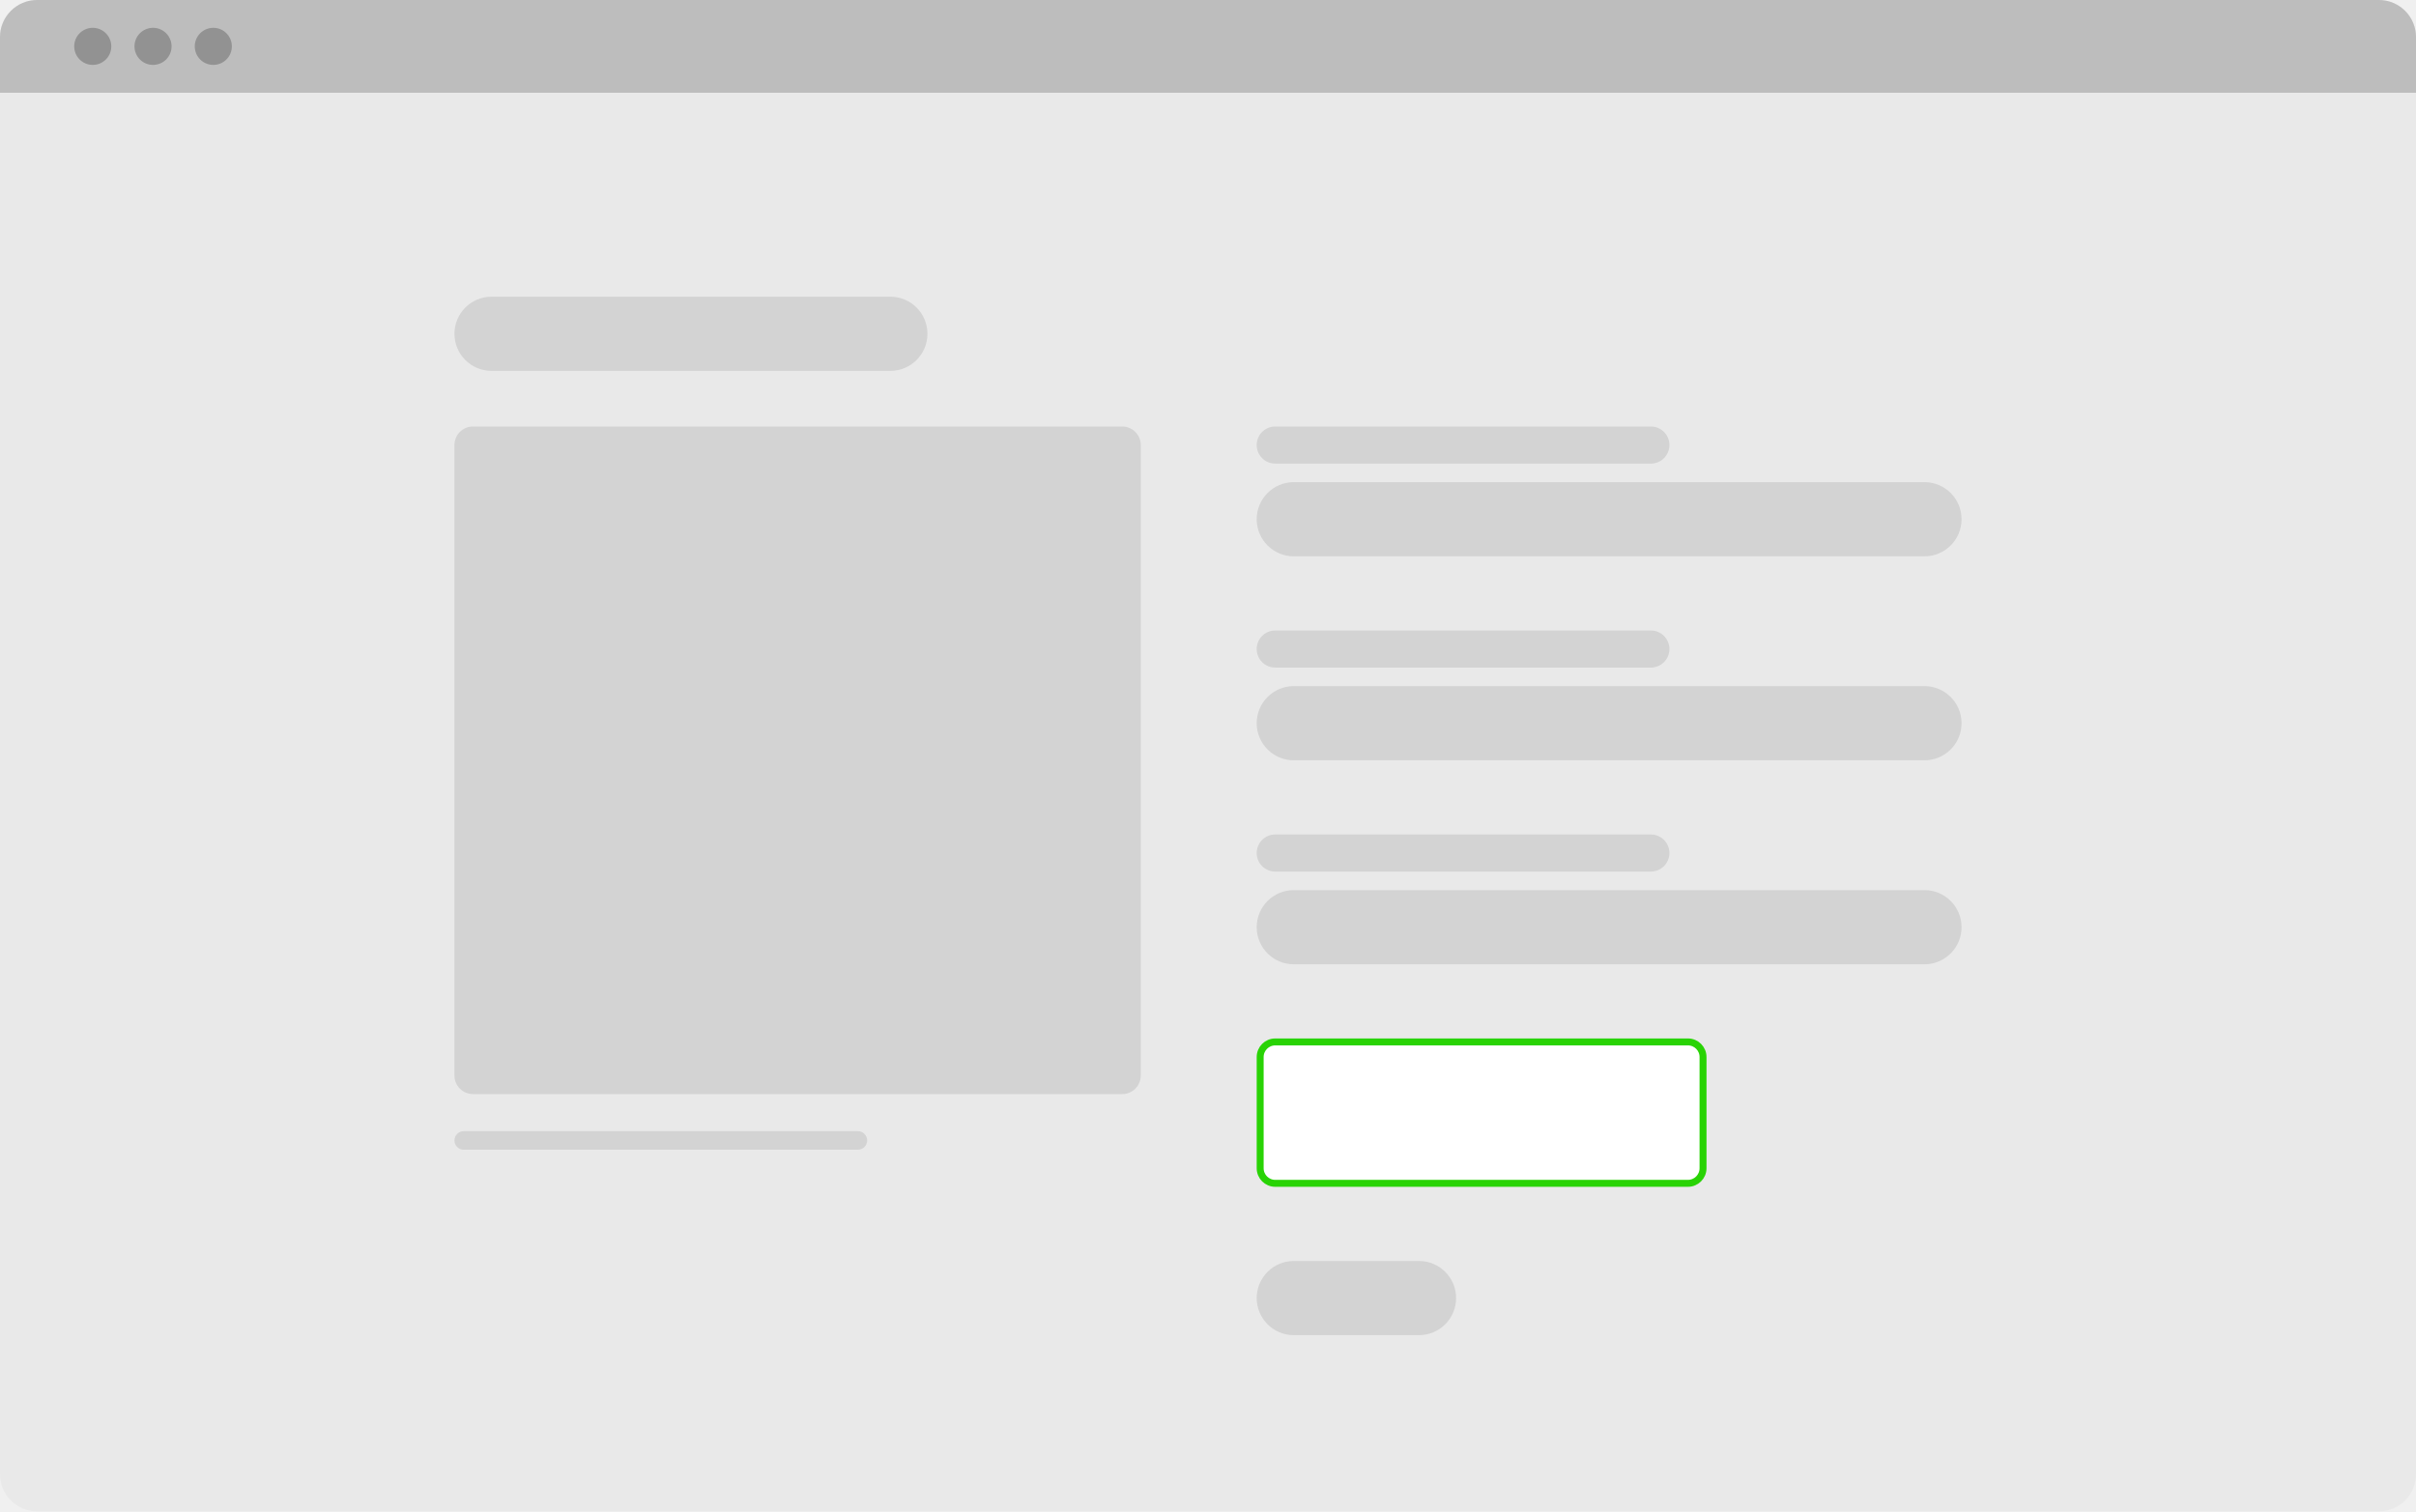
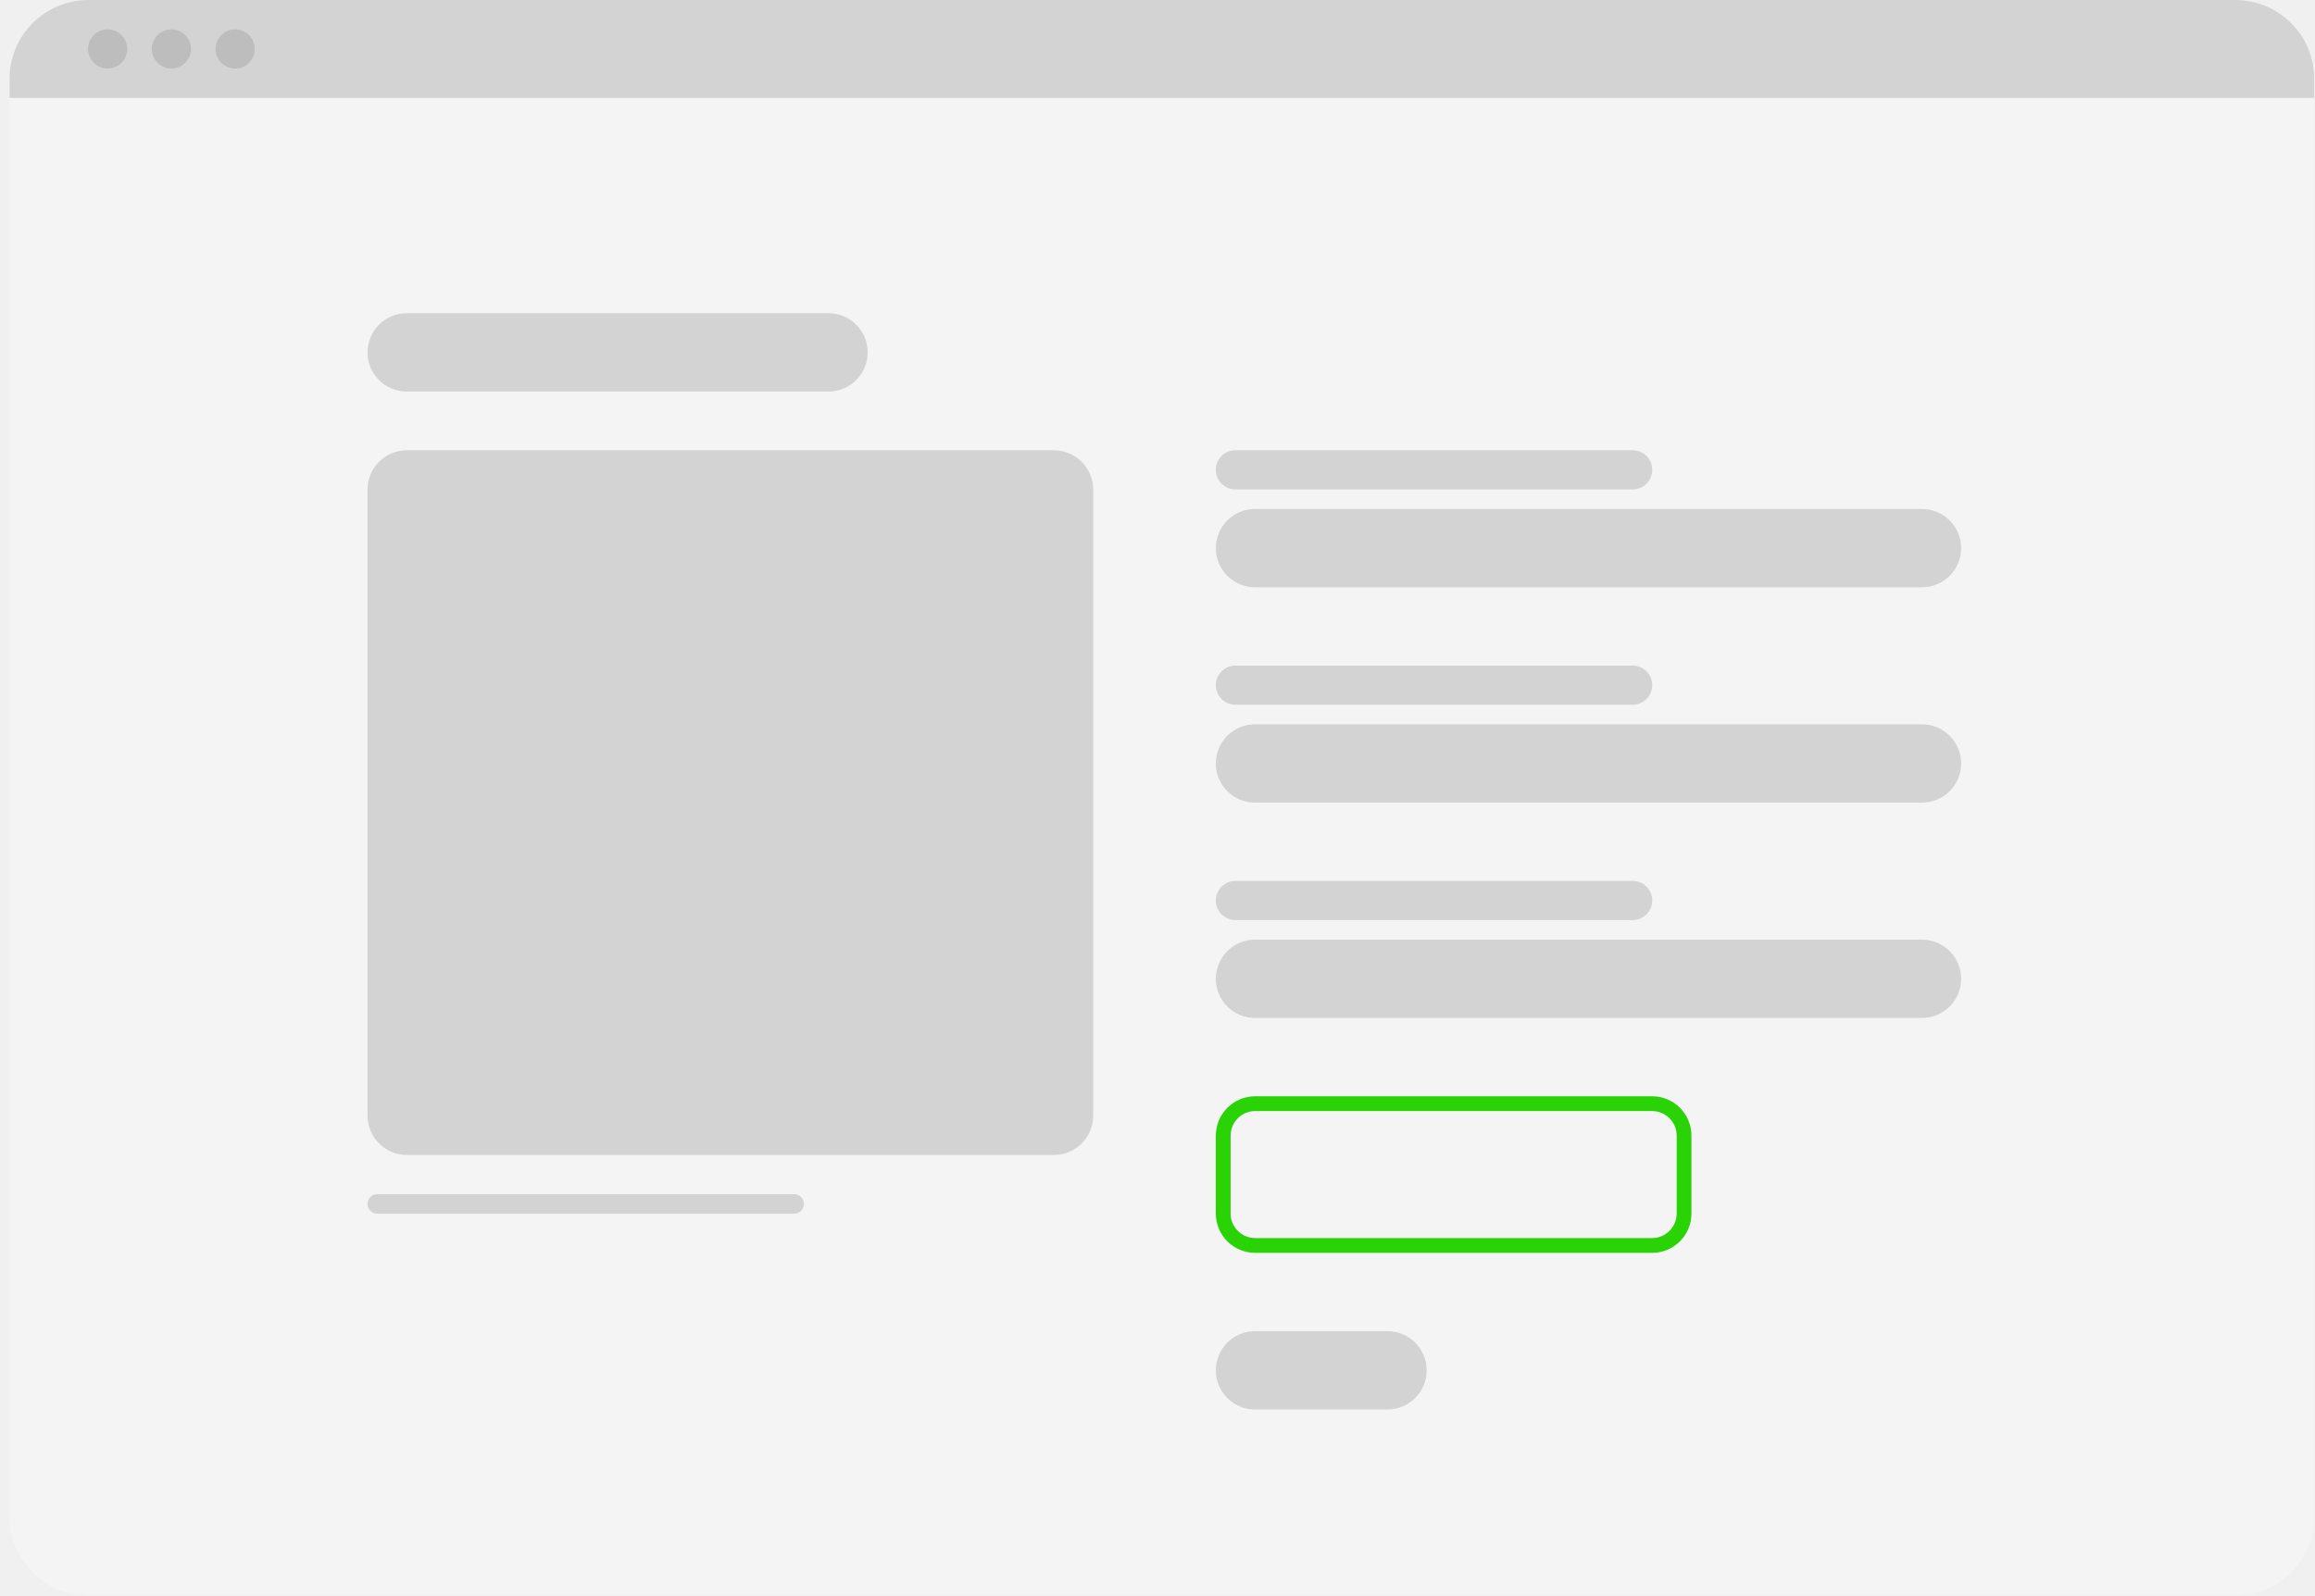
- <svg xmlns="http://www.w3.org/2000/svg" fill="none" height="326" viewBox="0 0 521 326" width="521">
-   <rect fill="#e9e9e9" height="326" rx="8" width="521" />
-   <g fill="#d3d3d3">
-     <rect height="144" rx="4" width="148" x="98" y="92" />
-     <rect height="16" rx="8" width="152" x="271" y="104" />
-     <rect height="16" rx="8" width="152" x="271" y="148" />
-     <rect height="16" rx="8" width="152" x="271" y="192" />
-     <rect height="16" rx="8" width="43" x="271" y="272" />
-     <rect height="8" rx="4" width="89" x="271" y="92" />
-     <rect height="4" rx="2" width="89" x="98" y="244" />
-     <rect height="8" rx="4" width="89" x="271" y="136" />
-     <rect height="8" rx="4" width="89" x="271" y="180" />
-   </g>
-   <path d="m0 8c0-4.418 3.582-8 8-8h505c4.418 0 8 3.582 8 8v12h-521z" fill="#bdbdbd" />
-   <circle fill="#929292" r="4" transform="matrix(1 0 0 -1 20 10)" />
-   <circle fill="#929292" r="4" transform="matrix(1 0 0 -1 33 10)" />
-   <circle fill="#929292" r="4" transform="matrix(1 0 0 -1 46 10)" />
-   <rect fill="#fff" height="30.5" rx="3.25" stroke="#29d305" stroke-width="1.5" width="95.5" x="271.75" y="224.75" />
-   <rect fill="#d3d3d3" height="16" rx="8" width="102" x="98" y="64" />
+ <svg xmlns="http://www.w3.org/2000/svg" width="235" height="162" viewBox="0 0 235 162" fill="none">
+   <rect x="0.971" width="233.947" height="162" rx="8" fill="#F4F4F4" />
+   <path d="M0.971 8C0.971 3.582 4.553 0 8.971 0H226.918C231.336 0 234.918 3.582 234.918 8V9.939H0.971V8Z" fill="#D3D3D3" />
+   <ellipse cx="1.991" cy="1.988" rx="1.991" ry="1.988" transform="matrix(1 0 0 -1 8.9353 6.95703)" fill="#BDBDBD" />
+   <ellipse cx="1.991" cy="1.988" rx="1.991" ry="1.988" transform="matrix(1 0 0 -1 15.4062 6.95703)" fill="#BDBDBD" />
+   <ellipse cx="1.991" cy="1.988" rx="1.991" ry="1.988" transform="matrix(1 0 0 -1 21.877 6.95703)" fill="#BDBDBD" />
+   <rect x="37.308" y="45.718" width="73.668" height="71.558" rx="4" fill="#D3D3D3" />
+   <rect x="123.42" y="51.681" width="75.659" height="7.951" rx="3.975" fill="#D3D3D3" />
+   <rect x="123.42" y="73.546" width="75.659" height="7.951" rx="3.975" fill="#D3D3D3" />
+   <rect x="123.42" y="95.411" width="75.659" height="7.951" rx="3.975" fill="#D3D3D3" />
+   <rect x="123.42" y="135.166" width="21.404" height="7.951" rx="3.975" fill="#D3D3D3" />
+   <rect x="123.42" y="45.718" width="44.301" height="3.975" rx="1.988" fill="#D3D3D3" />
+   <rect x="37.308" y="121.251" width="44.301" height="1.988" rx="0.994" fill="#D3D3D3" />
+   <rect x="123.42" y="67.583" width="44.301" height="3.975" rx="1.988" fill="#D3D3D3" />
+   <rect x="123.42" y="89.448" width="44.301" height="3.975" rx="1.988" fill="#D3D3D3" />
+   <rect x="124.17" y="112.063" width="46.783" height="14.402" rx="3.25" stroke="#29D305" stroke-width="1.5" />
+   <rect x="37.308" y="31.804" width="50.771" height="7.951" rx="3.975" fill="#D3D3D3" />
</svg>
